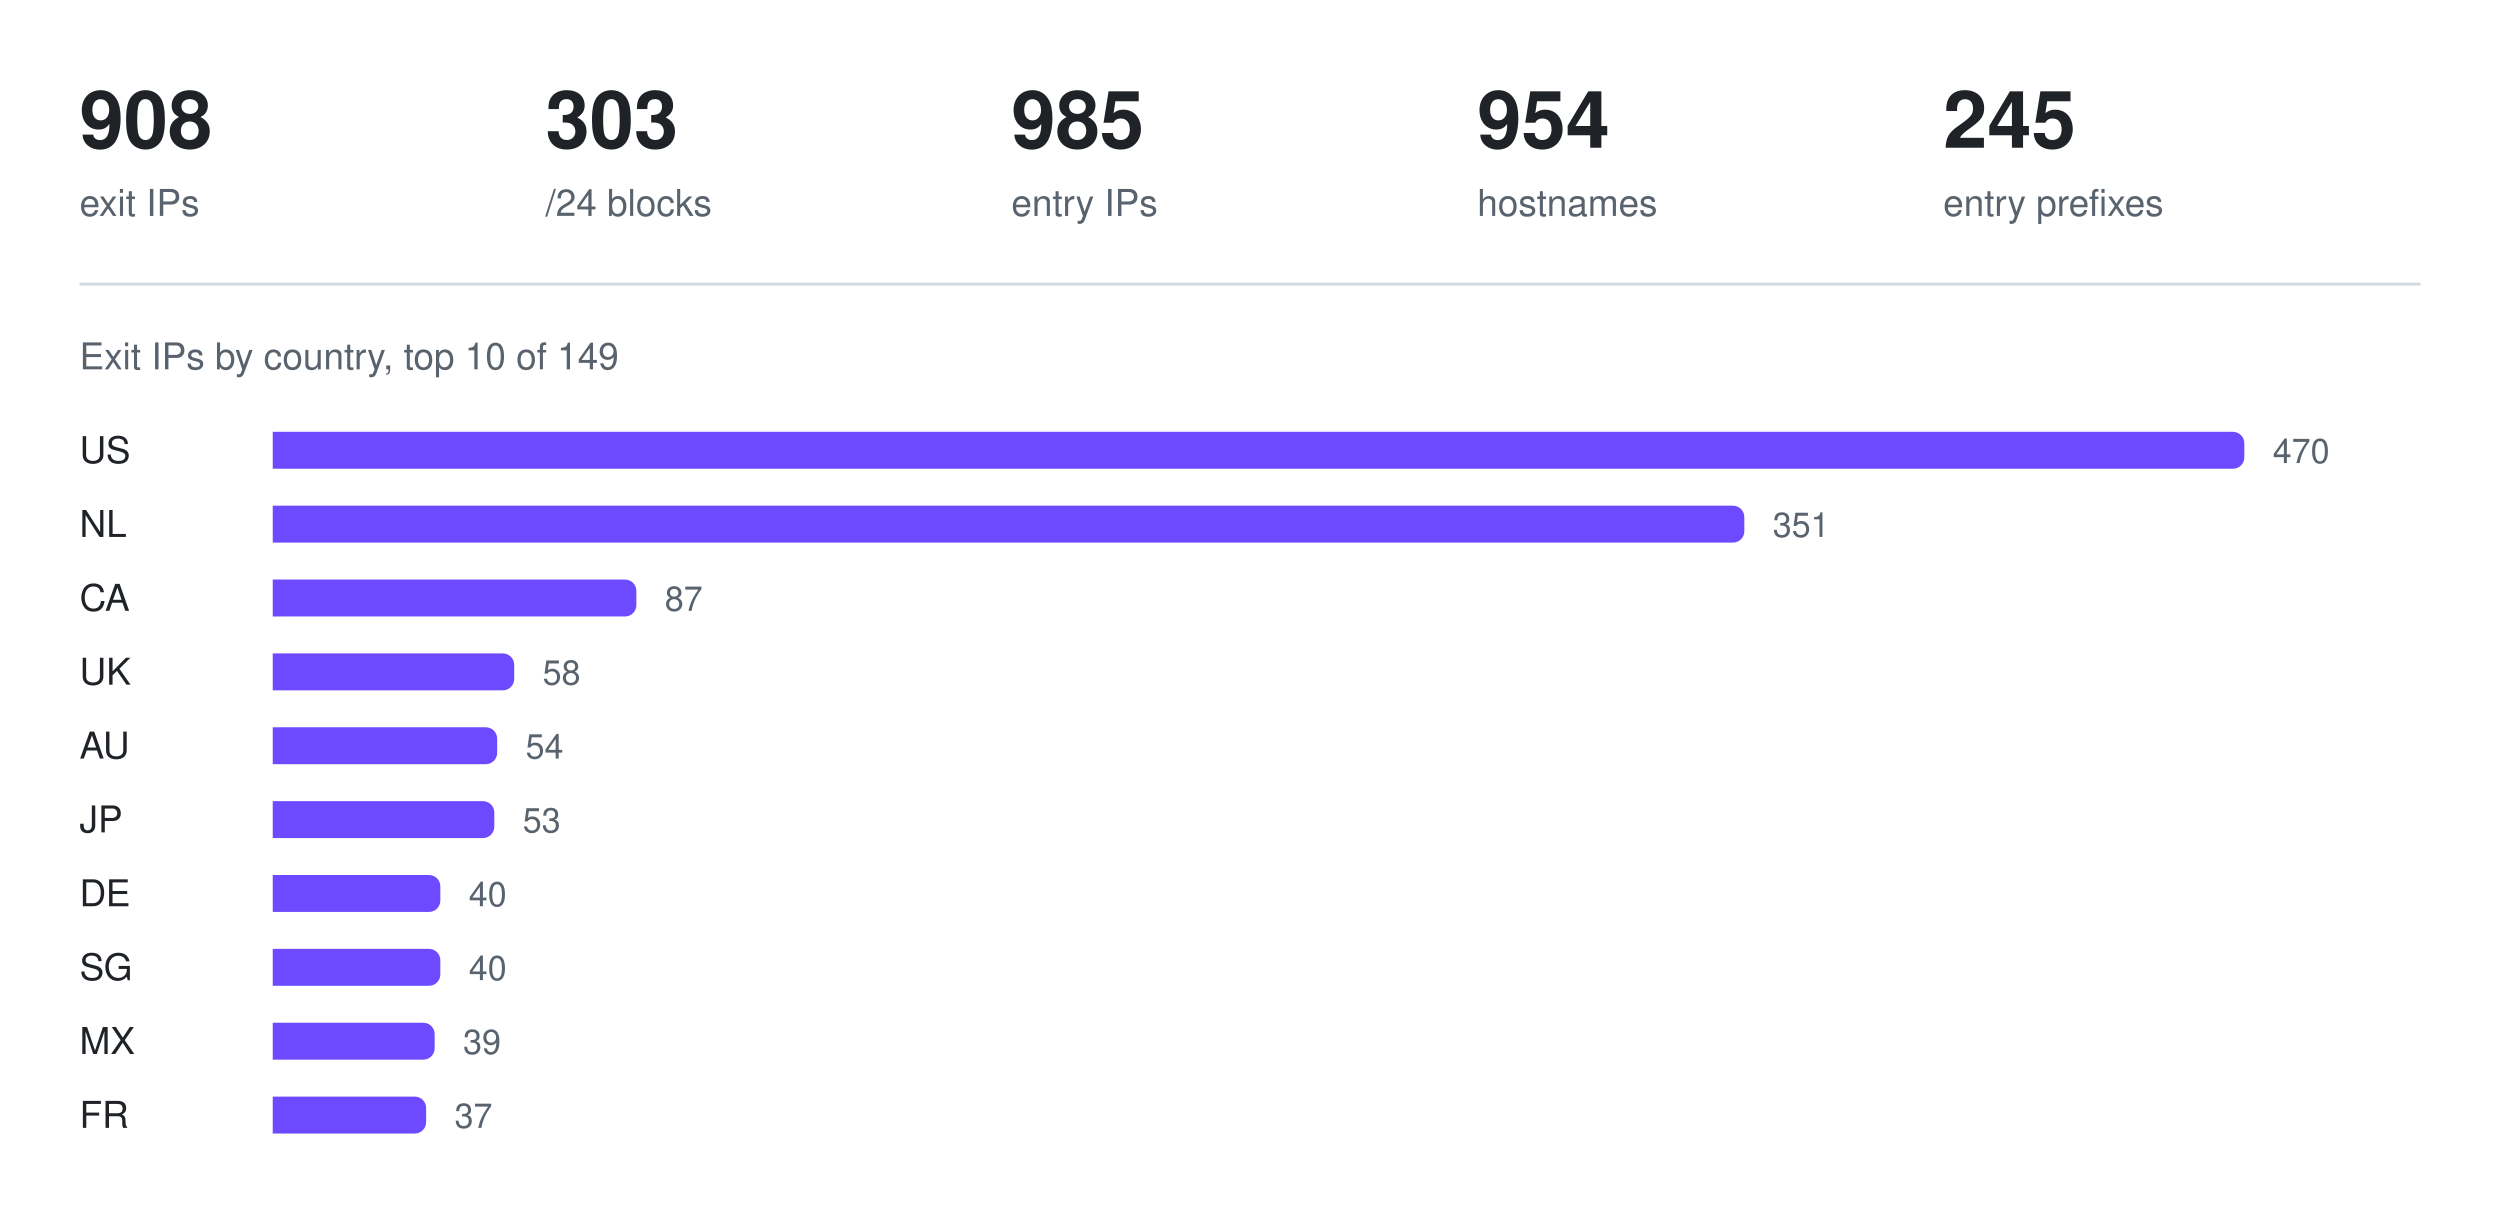
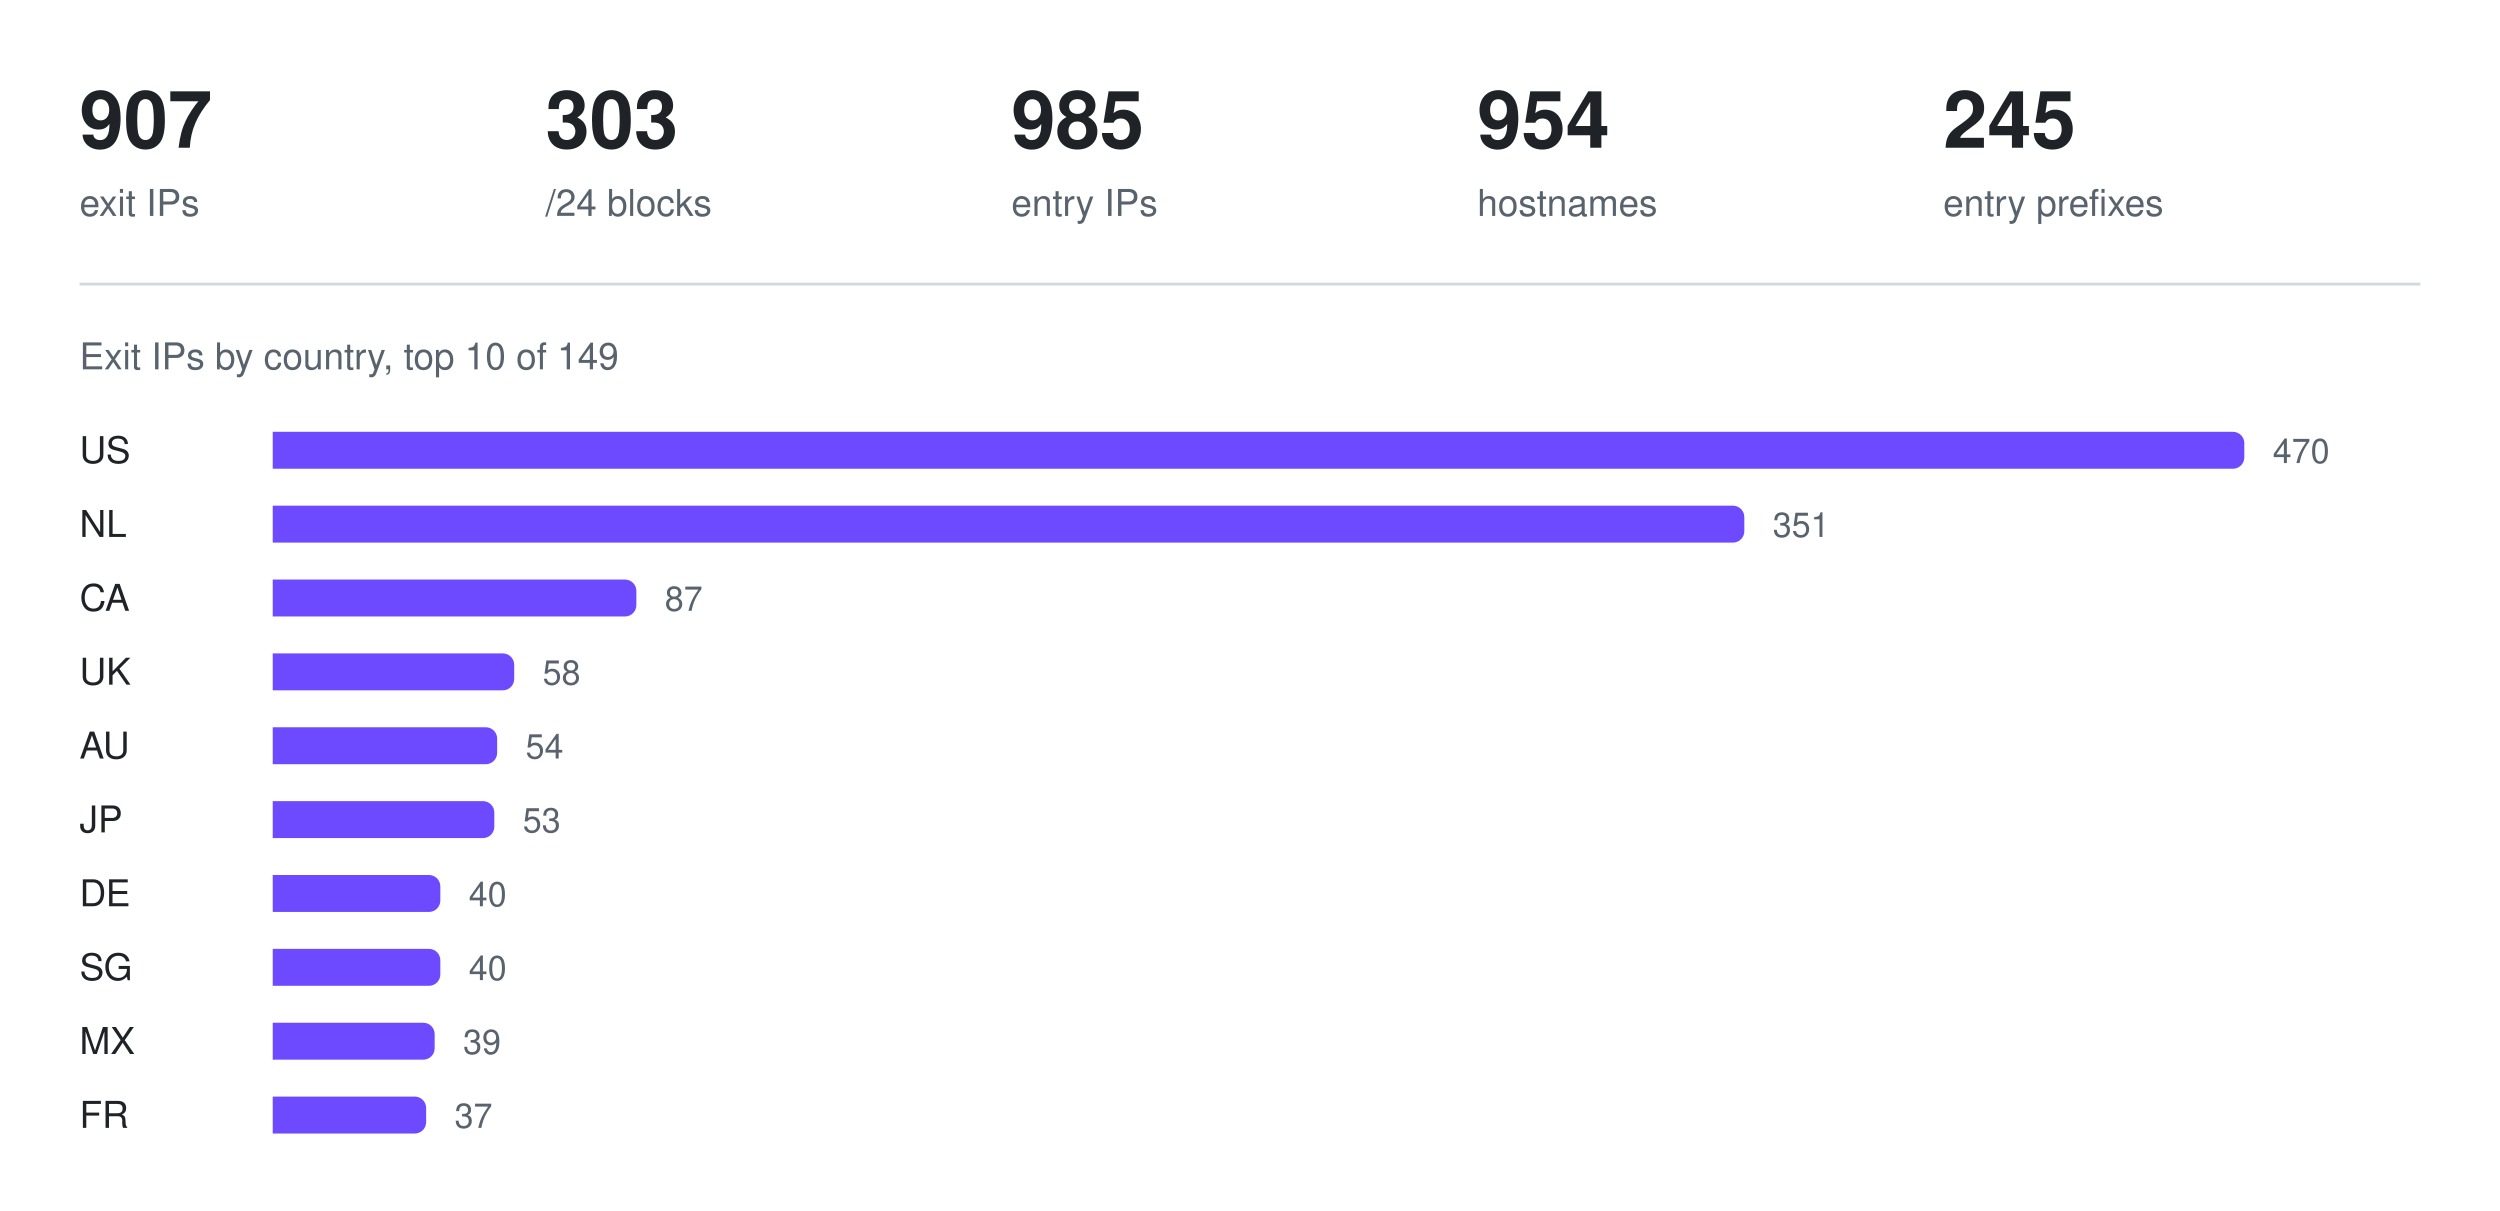
<svg xmlns="http://www.w3.org/2000/svg" width="880" height="426" viewBox="0 0 880 426" role="img" aria-label="Exit IPs by country, top 10 of 149">
-   <text x="28" y="52" fill="#1f2328" font-family="ui-sans-serif, -apple-system, Segoe UI, Helvetica, Arial, sans-serif" font-size="28" font-weight="600">908</text>
+   <text x="28" y="52" fill="#1f2328" font-family="ui-sans-serif, -apple-system, Segoe UI, Helvetica, Arial, sans-serif" font-size="28" font-weight="600">907</text>
  <text x="28" y="76" fill="#59636e" font-family="ui-sans-serif, -apple-system, Segoe UI, Helvetica, Arial, sans-serif" font-size="13" font-weight="400">exit IPs</text>
  <text x="192" y="52" fill="#1f2328" font-family="ui-sans-serif, -apple-system, Segoe UI, Helvetica, Arial, sans-serif" font-size="28" font-weight="600">303</text>
  <text x="192" y="76" fill="#59636e" font-family="ui-sans-serif, -apple-system, Segoe UI, Helvetica, Arial, sans-serif" font-size="13" font-weight="400">/24 blocks</text>
  <text x="356" y="52" fill="#1f2328" font-family="ui-sans-serif, -apple-system, Segoe UI, Helvetica, Arial, sans-serif" font-size="28" font-weight="600">985</text>
  <text x="356" y="76" fill="#59636e" font-family="ui-sans-serif, -apple-system, Segoe UI, Helvetica, Arial, sans-serif" font-size="13" font-weight="400">entry IPs</text>
  <text x="520" y="52" fill="#1f2328" font-family="ui-sans-serif, -apple-system, Segoe UI, Helvetica, Arial, sans-serif" font-size="28" font-weight="600">954</text>
  <text x="520" y="76" fill="#59636e" font-family="ui-sans-serif, -apple-system, Segoe UI, Helvetica, Arial, sans-serif" font-size="13" font-weight="400">hostnames</text>
  <text x="684" y="52" fill="#1f2328" font-family="ui-sans-serif, -apple-system, Segoe UI, Helvetica, Arial, sans-serif" font-size="28" font-weight="600">245</text>
  <text x="684" y="76" fill="#59636e" font-family="ui-sans-serif, -apple-system, Segoe UI, Helvetica, Arial, sans-serif" font-size="13" font-weight="400">entry prefixes</text>
  <line x1="28" y1="100" x2="852" y2="100" stroke="#d1d9e0" stroke-width="1" />
  <text x="28" y="130" fill="#59636e" font-family="ui-sans-serif, -apple-system, Segoe UI, Helvetica, Arial, sans-serif" font-size="13" font-weight="400">Exit IPs by country, top 10 of 149</text>
  <text x="28" y="163" fill="#1f2328" font-family="ui-sans-serif, -apple-system, Segoe UI, Helvetica, Arial, sans-serif" font-size="13" font-weight="500">US</text>
  <g fill="#6d4aff">
    <path d="M96 152h690a4 4 0 0 1 4 4v5a4 4 0 0 1 -4 4h-690z" />
  </g>
  <text x="800" y="163" fill="#59636e" font-family="ui-sans-serif, -apple-system, Segoe UI, Helvetica, Arial, sans-serif" font-size="12" font-weight="400">470</text>
  <text x="28" y="189" fill="#1f2328" font-family="ui-sans-serif, -apple-system, Segoe UI, Helvetica, Arial, sans-serif" font-size="13" font-weight="500">NL</text>
  <g fill="#6d4aff">
    <path d="M96 178h514a4 4 0 0 1 4 4v5a4 4 0 0 1 -4 4h-514z" />
  </g>
  <text x="624" y="189" fill="#59636e" font-family="ui-sans-serif, -apple-system, Segoe UI, Helvetica, Arial, sans-serif" font-size="12" font-weight="400">351</text>
  <text x="28" y="215" fill="#1f2328" font-family="ui-sans-serif, -apple-system, Segoe UI, Helvetica, Arial, sans-serif" font-size="13" font-weight="500">CA</text>
  <g fill="#6d4aff">
    <path d="M96 204h124a4 4 0 0 1 4 4v5a4 4 0 0 1 -4 4h-124z" />
  </g>
  <text x="234" y="215" fill="#59636e" font-family="ui-sans-serif, -apple-system, Segoe UI, Helvetica, Arial, sans-serif" font-size="12" font-weight="400">87</text>
  <text x="28" y="241" fill="#1f2328" font-family="ui-sans-serif, -apple-system, Segoe UI, Helvetica, Arial, sans-serif" font-size="13" font-weight="500">UK</text>
  <g fill="#6d4aff">
    <path d="M96 230h81a4 4 0 0 1 4 4v5a4 4 0 0 1 -4 4h-81z" />
  </g>
  <text x="191" y="241" fill="#59636e" font-family="ui-sans-serif, -apple-system, Segoe UI, Helvetica, Arial, sans-serif" font-size="12" font-weight="400">58</text>
  <text x="28" y="267" fill="#1f2328" font-family="ui-sans-serif, -apple-system, Segoe UI, Helvetica, Arial, sans-serif" font-size="13" font-weight="500">AU</text>
  <g fill="#6d4aff">
    <path d="M96 256h75a4 4 0 0 1 4 4v5a4 4 0 0 1 -4 4h-75z" />
  </g>
  <text x="185" y="267" fill="#59636e" font-family="ui-sans-serif, -apple-system, Segoe UI, Helvetica, Arial, sans-serif" font-size="12" font-weight="400">54</text>
  <text x="28" y="293" fill="#1f2328" font-family="ui-sans-serif, -apple-system, Segoe UI, Helvetica, Arial, sans-serif" font-size="13" font-weight="500">JP</text>
  <g fill="#6d4aff">
    <path d="M96 282h74a4 4 0 0 1 4 4v5a4 4 0 0 1 -4 4h-74z" />
  </g>
  <text x="184" y="293" fill="#59636e" font-family="ui-sans-serif, -apple-system, Segoe UI, Helvetica, Arial, sans-serif" font-size="12" font-weight="400">53</text>
  <text x="28" y="319" fill="#1f2328" font-family="ui-sans-serif, -apple-system, Segoe UI, Helvetica, Arial, sans-serif" font-size="13" font-weight="500">DE</text>
  <g fill="#6d4aff">
    <path d="M96 308h55a4 4 0 0 1 4 4v5a4 4 0 0 1 -4 4h-55z" />
  </g>
  <text x="165" y="319" fill="#59636e" font-family="ui-sans-serif, -apple-system, Segoe UI, Helvetica, Arial, sans-serif" font-size="12" font-weight="400">40</text>
  <text x="28" y="345" fill="#1f2328" font-family="ui-sans-serif, -apple-system, Segoe UI, Helvetica, Arial, sans-serif" font-size="13" font-weight="500">SG</text>
  <g fill="#6d4aff">
    <path d="M96 334h55a4 4 0 0 1 4 4v5a4 4 0 0 1 -4 4h-55z" />
  </g>
  <text x="165" y="345" fill="#59636e" font-family="ui-sans-serif, -apple-system, Segoe UI, Helvetica, Arial, sans-serif" font-size="12" font-weight="400">40</text>
  <text x="28" y="371" fill="#1f2328" font-family="ui-sans-serif, -apple-system, Segoe UI, Helvetica, Arial, sans-serif" font-size="13" font-weight="500">MX</text>
  <g fill="#6d4aff">
    <path d="M96 360h53a4 4 0 0 1 4 4v5a4 4 0 0 1 -4 4h-53z" />
  </g>
  <text x="163" y="371" fill="#59636e" font-family="ui-sans-serif, -apple-system, Segoe UI, Helvetica, Arial, sans-serif" font-size="12" font-weight="400">39</text>
  <text x="28" y="397" fill="#1f2328" font-family="ui-sans-serif, -apple-system, Segoe UI, Helvetica, Arial, sans-serif" font-size="13" font-weight="500">FR</text>
  <g fill="#6d4aff">
    <path d="M96 386h50a4 4 0 0 1 4 4v5a4 4 0 0 1 -4 4h-50z" />
  </g>
  <text x="160" y="397" fill="#59636e" font-family="ui-sans-serif, -apple-system, Segoe UI, Helvetica, Arial, sans-serif" font-size="12" font-weight="400">37</text>
</svg>
